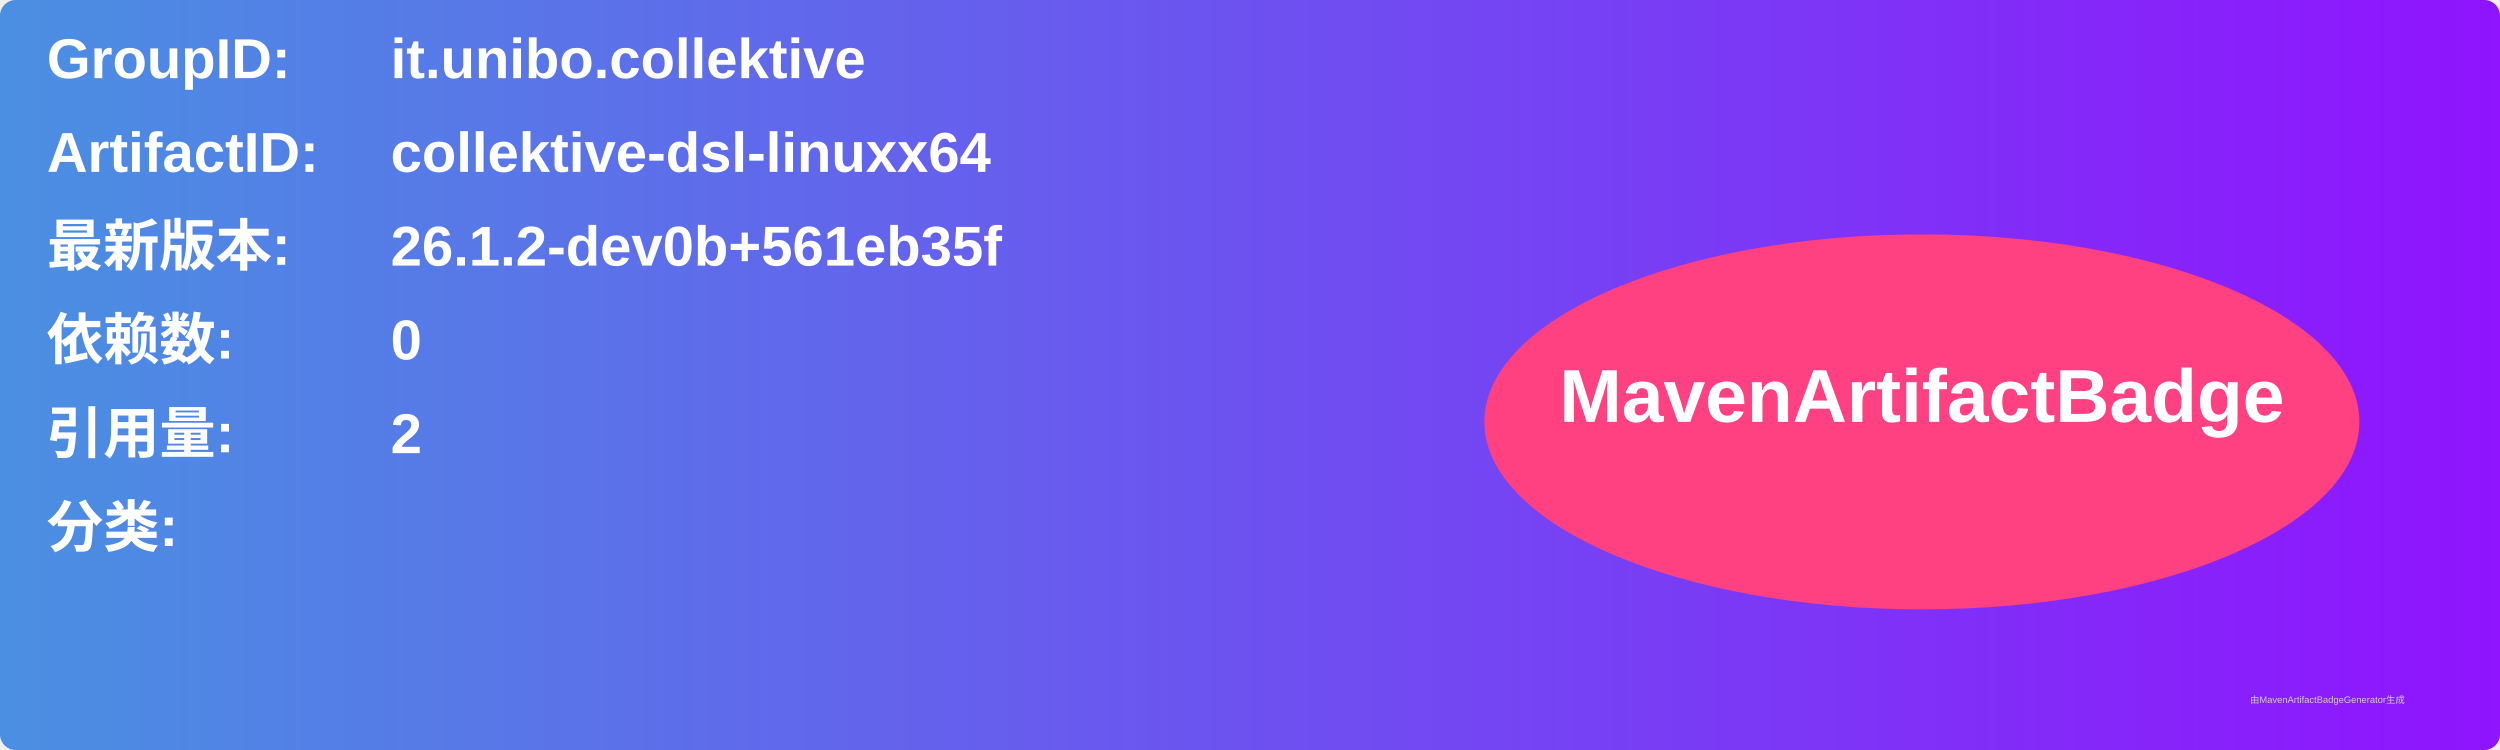
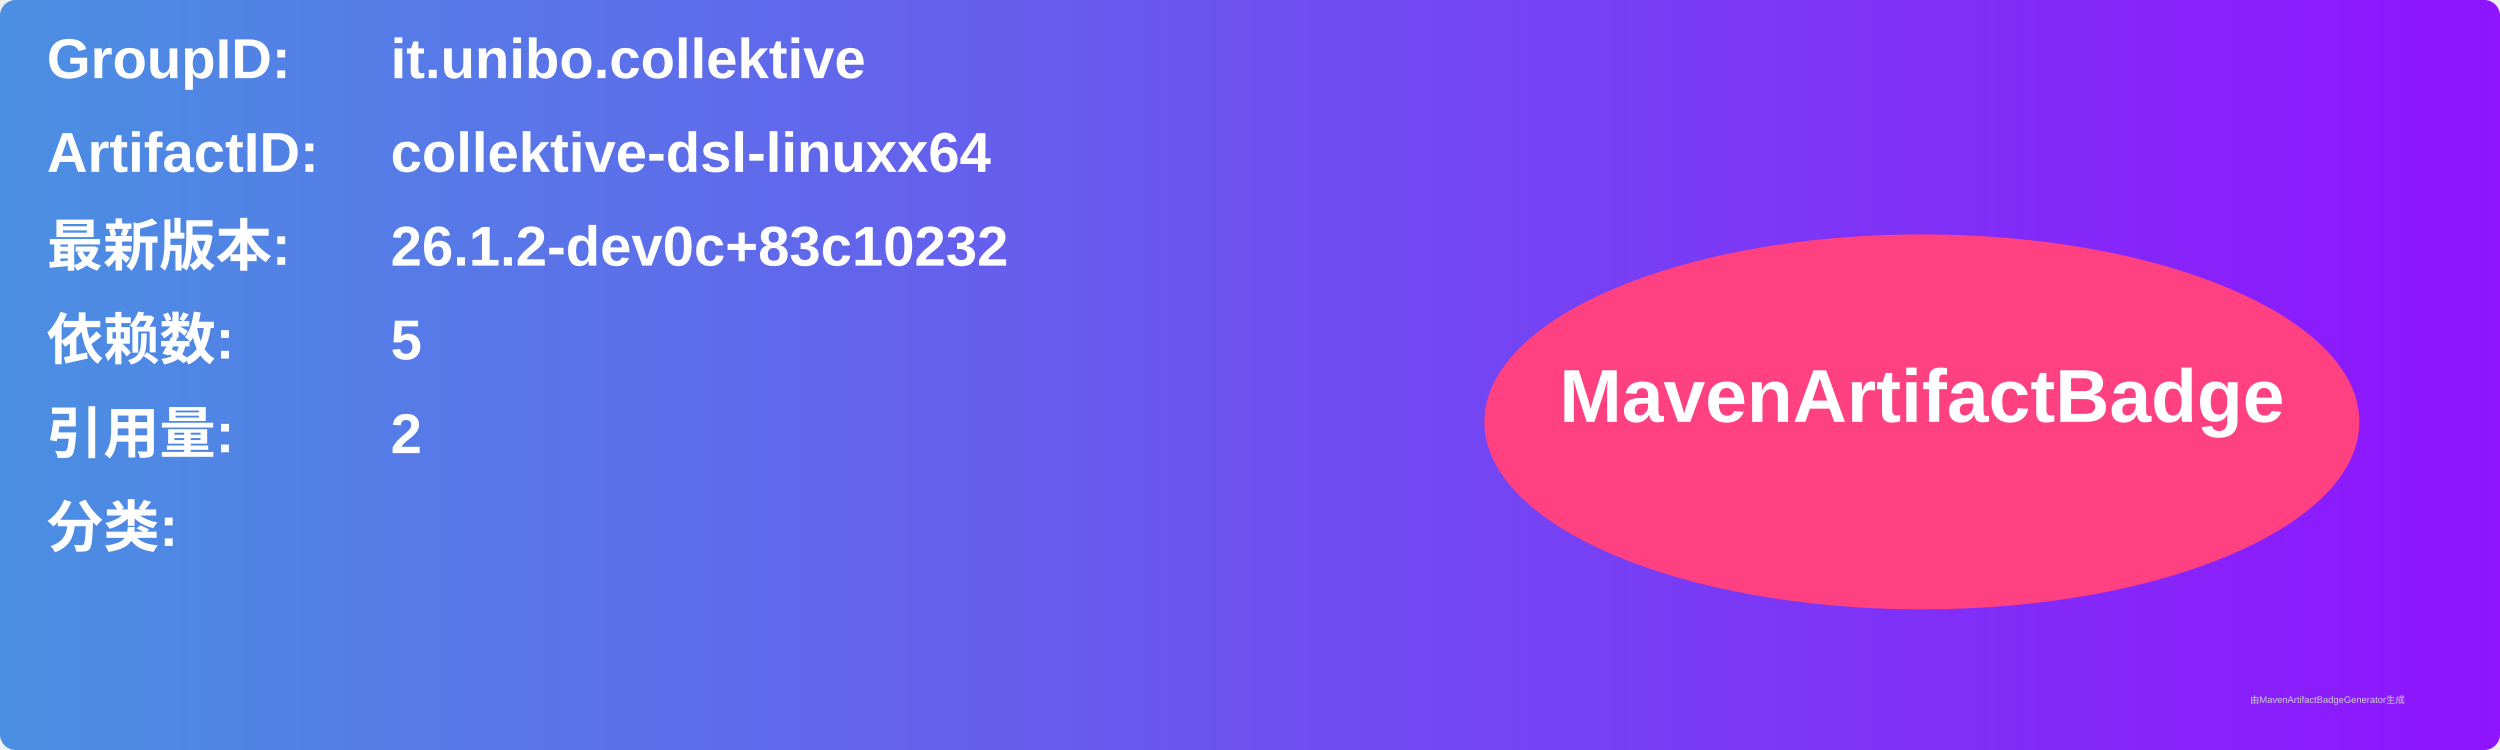
<svg xmlns="http://www.w3.org/2000/svg" width="800" height="240" viewBox="0 0 800 240">
  <linearGradient id="grad" x1="0%" y1="0%" x2="100%" y2="0%">
    <stop offset="0%" stop-color="#4a90e2" />
    <stop offset="100%" stop-color="#9013fe" />
  </linearGradient>
  <rect width="100%" height="100%" rx="5" ry="5" fill="url(#grad)" />
  <g transform="translate(15, 15)">
    <text x="0" y="10" font-family="Arial" font-size="18" fill="white" font-weight="bold" width="260">GroupID:</text>
    <text x="110" y="10" font-family="Arial" font-size="18" fill="white" font-weight="bold" width="460">it.unibo.collektive</text>
    <text x="0" y="40" font-family="Arial" font-size="18" fill="white" font-weight="bold" width="260">ArtifactID:</text>
    <text x="110" y="40" font-family="Arial" font-size="18" fill="white" font-weight="bold" width="460">collektive-dsl-linuxx64</text>
    <text x="0" y="70" font-family="Arial" font-size="18" fill="white" font-weight="bold">最新版本:</text>
    <text x="110" y="70" font-family="Arial" font-size="18" fill="white" font-weight="bold">
-       <tspan font-weight="bold">26.1.2-dev0b+561eb35f</tspan>
+       <tspan font-weight="bold">26.1.2-dev0c+83c10232</tspan>
    </text>
    <text x="0" y="100" font-family="Arial" font-size="18" fill="white" font-weight="bold">依赖数: </text>
    <text x="110" y="100" font-family="Arial" font-size="18" fill="white">
-       <tspan font-weight="bold">0</tspan>
+       <tspan font-weight="bold">5</tspan>
    </text>
    <text x="0" y="130" font-family="Arial" font-size="18" fill="white" font-weight="bold">引用量: </text>
    <text x="110" y="130" font-family="Arial" font-size="18" fill="white">
      <tspan font-weight="bold">2</tspan>
    </text>
    <text x="0" y="160" font-family="Arial" font-size="18" fill="white" font-weight="bold">分类:</text>
    <text x="10" y="190" font-family="Arial" font-size="10" fill="white">
      <tspan font-weight="bold" />
    </text>
    <ellipse cx="600" cy="120" rx="140" ry="60" fill="#ff4081" />
    <text x="600" y="120" text-anchor="middle" font-family="Arial" font-size="24" fill="white" font-weight="bold">MavenArtifactBadge</text>
  </g>
  <text x="720" y="225" font-family="Arial" font-size="3" fill="#d0d0d0">由MavenArtifactBadgeGenerator生成</text>
</svg>
